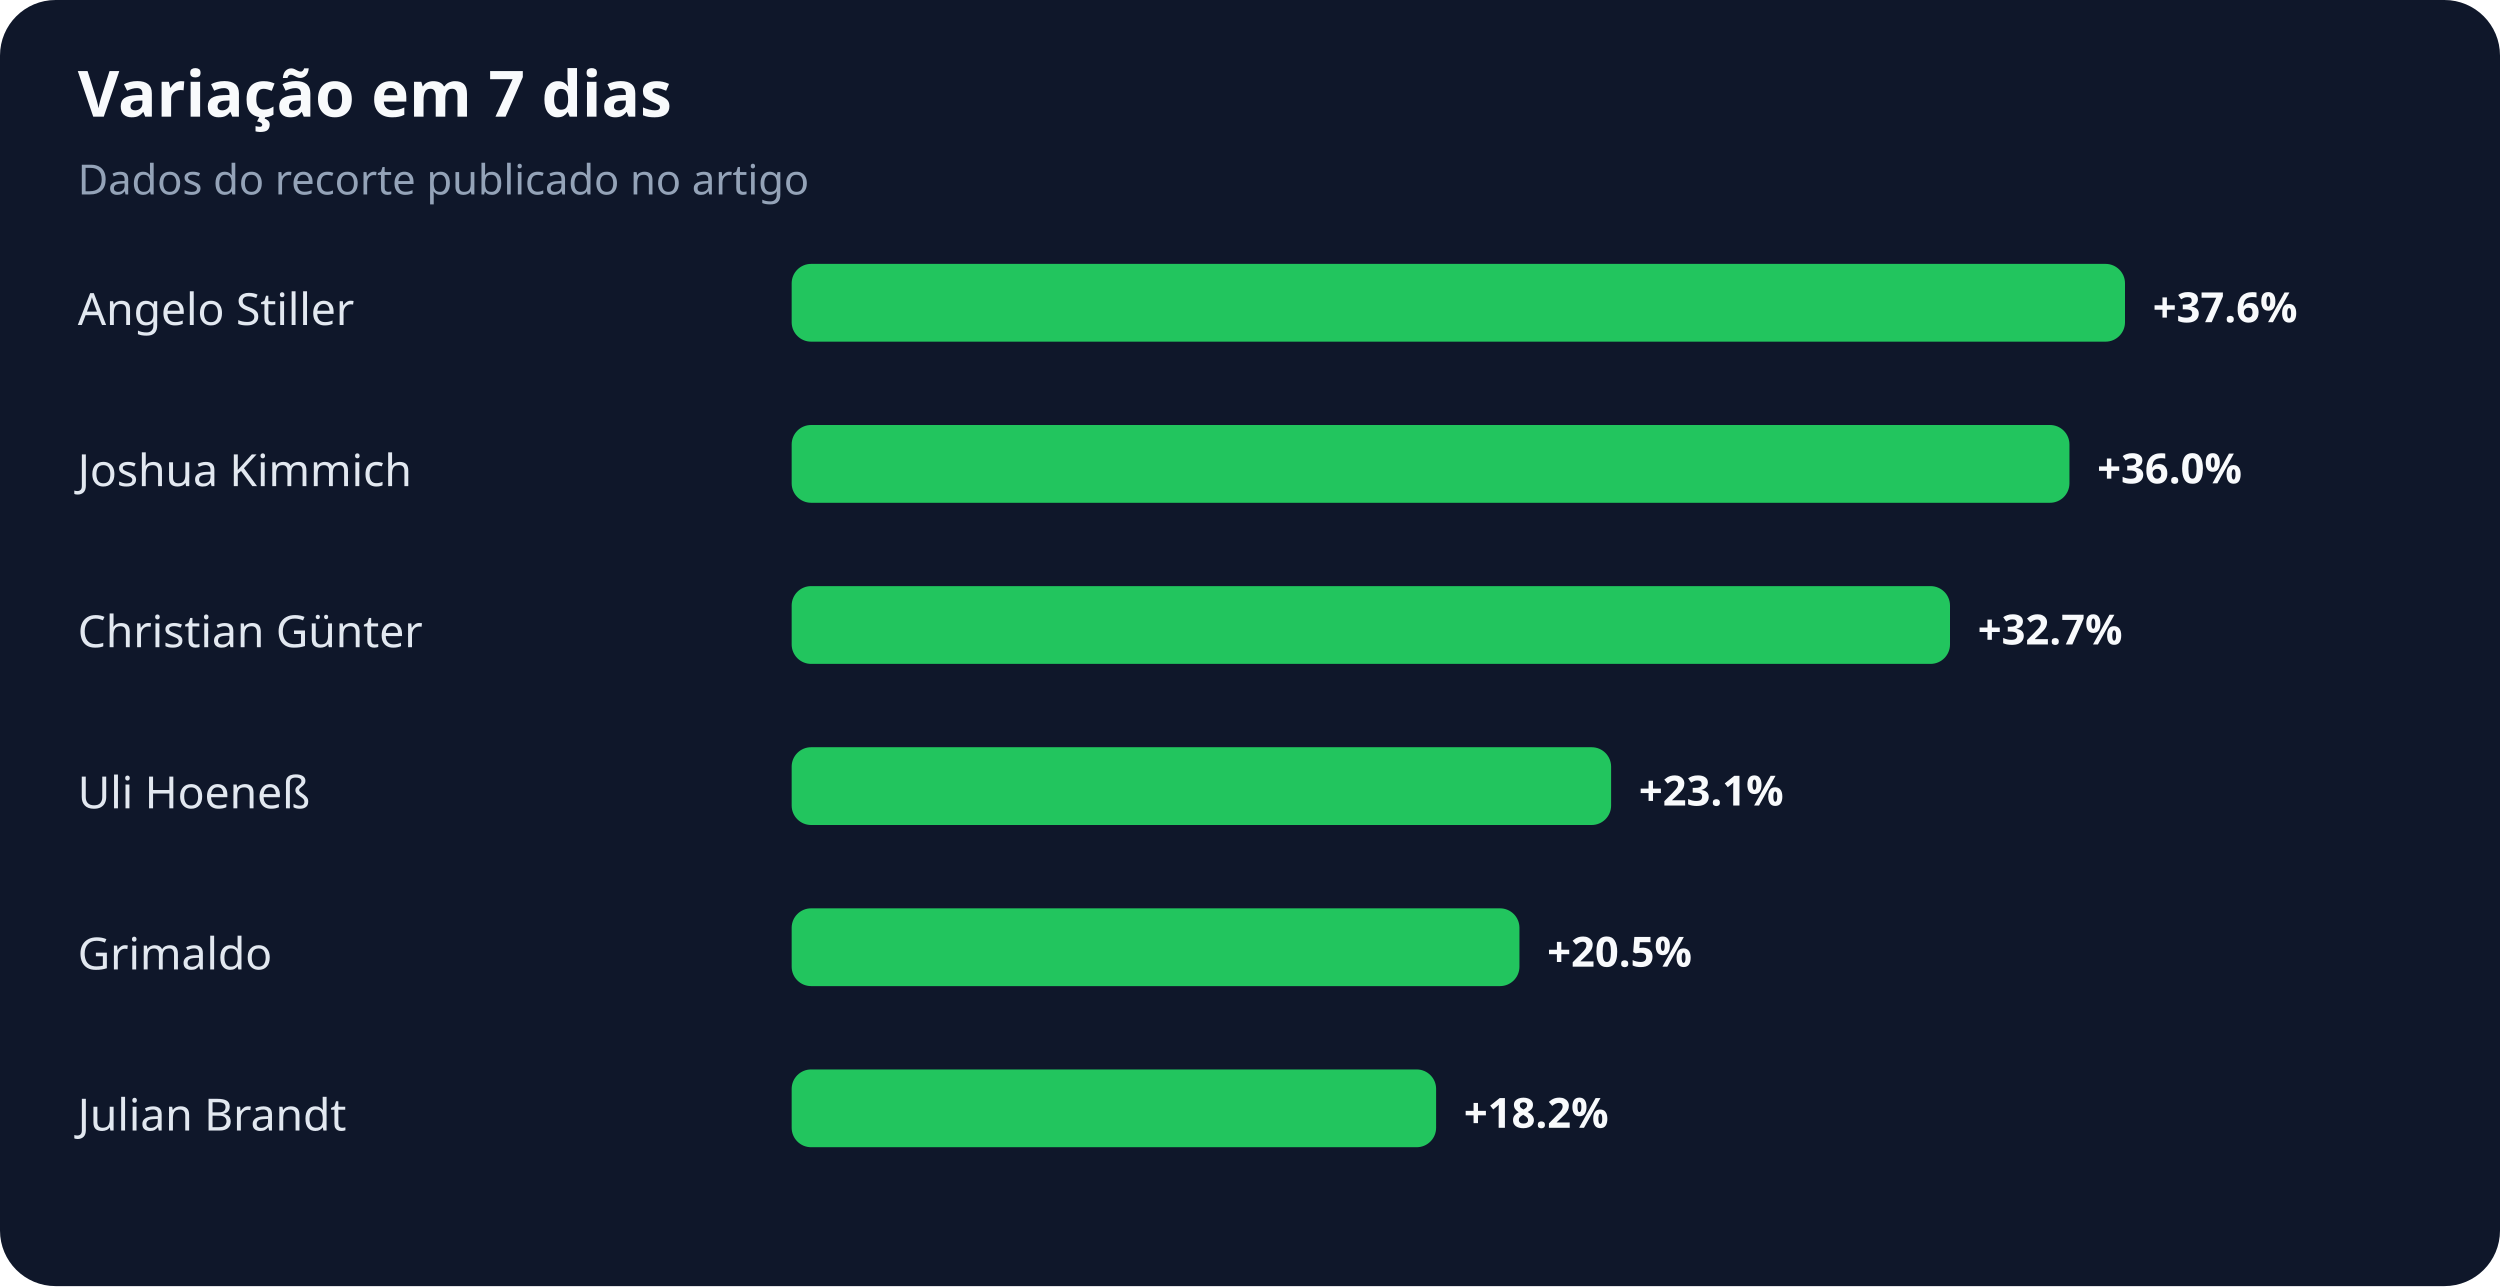
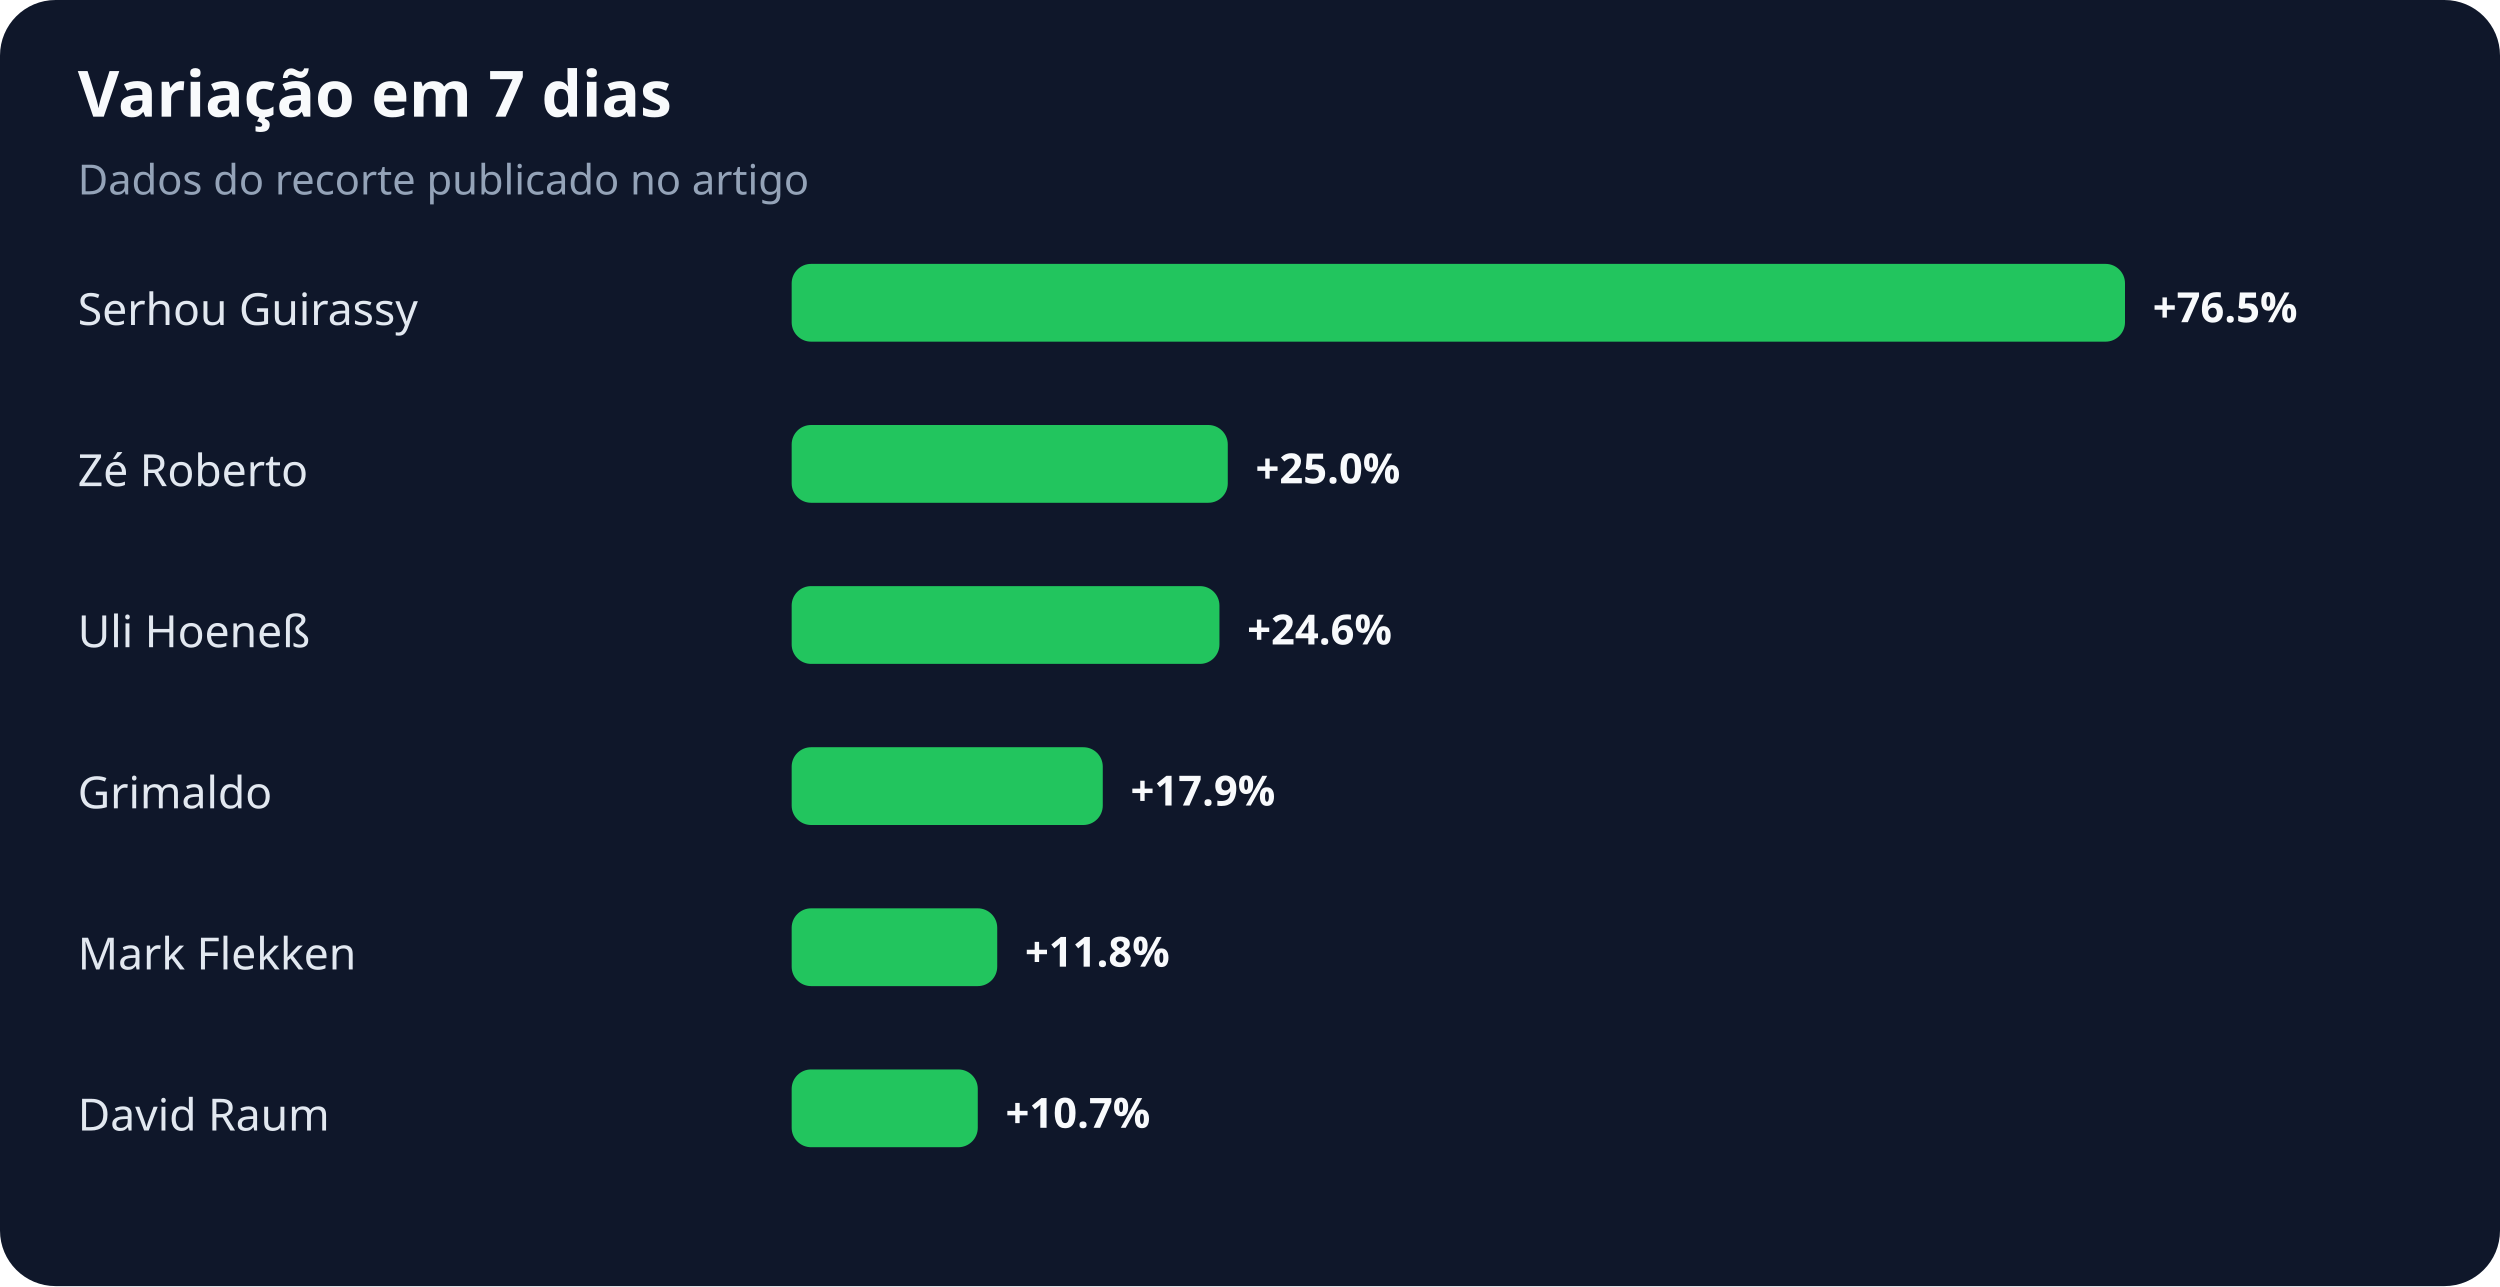
<svg xmlns="http://www.w3.org/2000/svg" width="900" height="463" viewBox="0 0 900 463" role="img" aria-labelledby="title desc">
  <rect width="100%" height="100%" rx="20" fill="#0f172a" />
  <text x="28" y="42" fill="#f8fafc" font-family="system-ui,sans-serif" font-size="23" font-weight="700">Variação em 7 dias</text>
  <text x="28" y="70" fill="#94a3b8" font-family="system-ui,sans-serif" font-size="15">Dados do recorte publicado no artigo</text>
-   <text x="28" y="117" fill="#e2e8f0" font-family="system-ui,sans-serif" font-size="16">Angelo Stiller</text>
+   <text x="28" y="117" fill="#e2e8f0" font-family="system-ui,sans-serif" font-size="16">Serhou Guirassy</text>
  <rect x="285" y="95" width="480" height="28" rx="7" fill="#22c55e" />
-   <text x="775" y="116" fill="#f8fafc" font-family="system-ui,sans-serif" font-size="15" font-weight="700">+37.6%</text>
-   <text x="28" y="175" fill="#e2e8f0" font-family="system-ui,sans-serif" font-size="16">Joshua Kimmich</text>
-   <rect x="285" y="153" width="460" height="28" rx="7" fill="#22c55e" />
-   <text x="755" y="174" fill="#f8fafc" font-family="system-ui,sans-serif" font-size="15" font-weight="700">+36.0%</text>
-   <text x="28" y="233" fill="#e2e8f0" font-family="system-ui,sans-serif" font-size="16">Christian Günter</text>
-   <rect x="285" y="211" width="417" height="28" rx="7" fill="#22c55e" />
-   <text x="712" y="232" fill="#f8fafc" font-family="system-ui,sans-serif" font-size="15" font-weight="700">+32.7%</text>
-   <text x="28" y="291" fill="#e2e8f0" font-family="system-ui,sans-serif" font-size="16">Uli Hoeneß</text>
-   <rect x="285" y="269" width="295" height="28" rx="7" fill="#22c55e" />
-   <text x="590" y="290" fill="#f8fafc" font-family="system-ui,sans-serif" font-size="15" font-weight="700">+23.1%</text>
-   <text x="28" y="349" fill="#e2e8f0" font-family="system-ui,sans-serif" font-size="16">Grimaldo</text>
-   <rect x="285" y="327" width="262" height="28" rx="7" fill="#22c55e" />
-   <text x="557" y="348" fill="#f8fafc" font-family="system-ui,sans-serif" font-size="15" font-weight="700">+20.5%</text>
-   <text x="28" y="407" fill="#e2e8f0" font-family="system-ui,sans-serif" font-size="16">Julian Brandt</text>
-   <rect x="285" y="385" width="232" height="28" rx="7" fill="#22c55e" />
-   <text x="527" y="406" fill="#f8fafc" font-family="system-ui,sans-serif" font-size="15" font-weight="700">+18.2%</text>
+   <text x="775" y="116" fill="#f8fafc" font-family="system-ui,sans-serif" font-size="15" font-weight="700">+76.5%</text>
+   <text x="28" y="175" fill="#e2e8f0" font-family="system-ui,sans-serif" font-size="16">Zé Roberto</text>
+   <rect x="285" y="153" width="157" height="28" rx="7" fill="#22c55e" />
+   <text x="452" y="174" fill="#f8fafc" font-family="system-ui,sans-serif" font-size="15" font-weight="700">+25.0%</text>
+   <text x="28" y="233" fill="#e2e8f0" font-family="system-ui,sans-serif" font-size="16">Uli Hoeneß</text>
+   <rect x="285" y="211" width="154" height="28" rx="7" fill="#22c55e" />
+   <text x="449" y="232" fill="#f8fafc" font-family="system-ui,sans-serif" font-size="15" font-weight="700">+24.6%</text>
+   <text x="28" y="291" fill="#e2e8f0" font-family="system-ui,sans-serif" font-size="16">Grimaldo</text>
+   <rect x="285" y="269" width="112" height="28" rx="7" fill="#22c55e" />
+   <text x="407" y="290" fill="#f8fafc" font-family="system-ui,sans-serif" font-size="15" font-weight="700">+17.9%</text>
+   <text x="28" y="349" fill="#e2e8f0" font-family="system-ui,sans-serif" font-size="16">Mark Flekken</text>
+   <rect x="285" y="327" width="74" height="28" rx="7" fill="#22c55e" />
+   <text x="369" y="348" fill="#f8fafc" font-family="system-ui,sans-serif" font-size="15" font-weight="700">+11.8%</text>
+   <text x="28" y="407" fill="#e2e8f0" font-family="system-ui,sans-serif" font-size="16">David Raum</text>
+   <rect x="285" y="385" width="67" height="28" rx="7" fill="#22c55e" />
+   <text x="362" y="406" fill="#f8fafc" font-family="system-ui,sans-serif" font-size="15" font-weight="700">+10.7%</text>
</svg>
